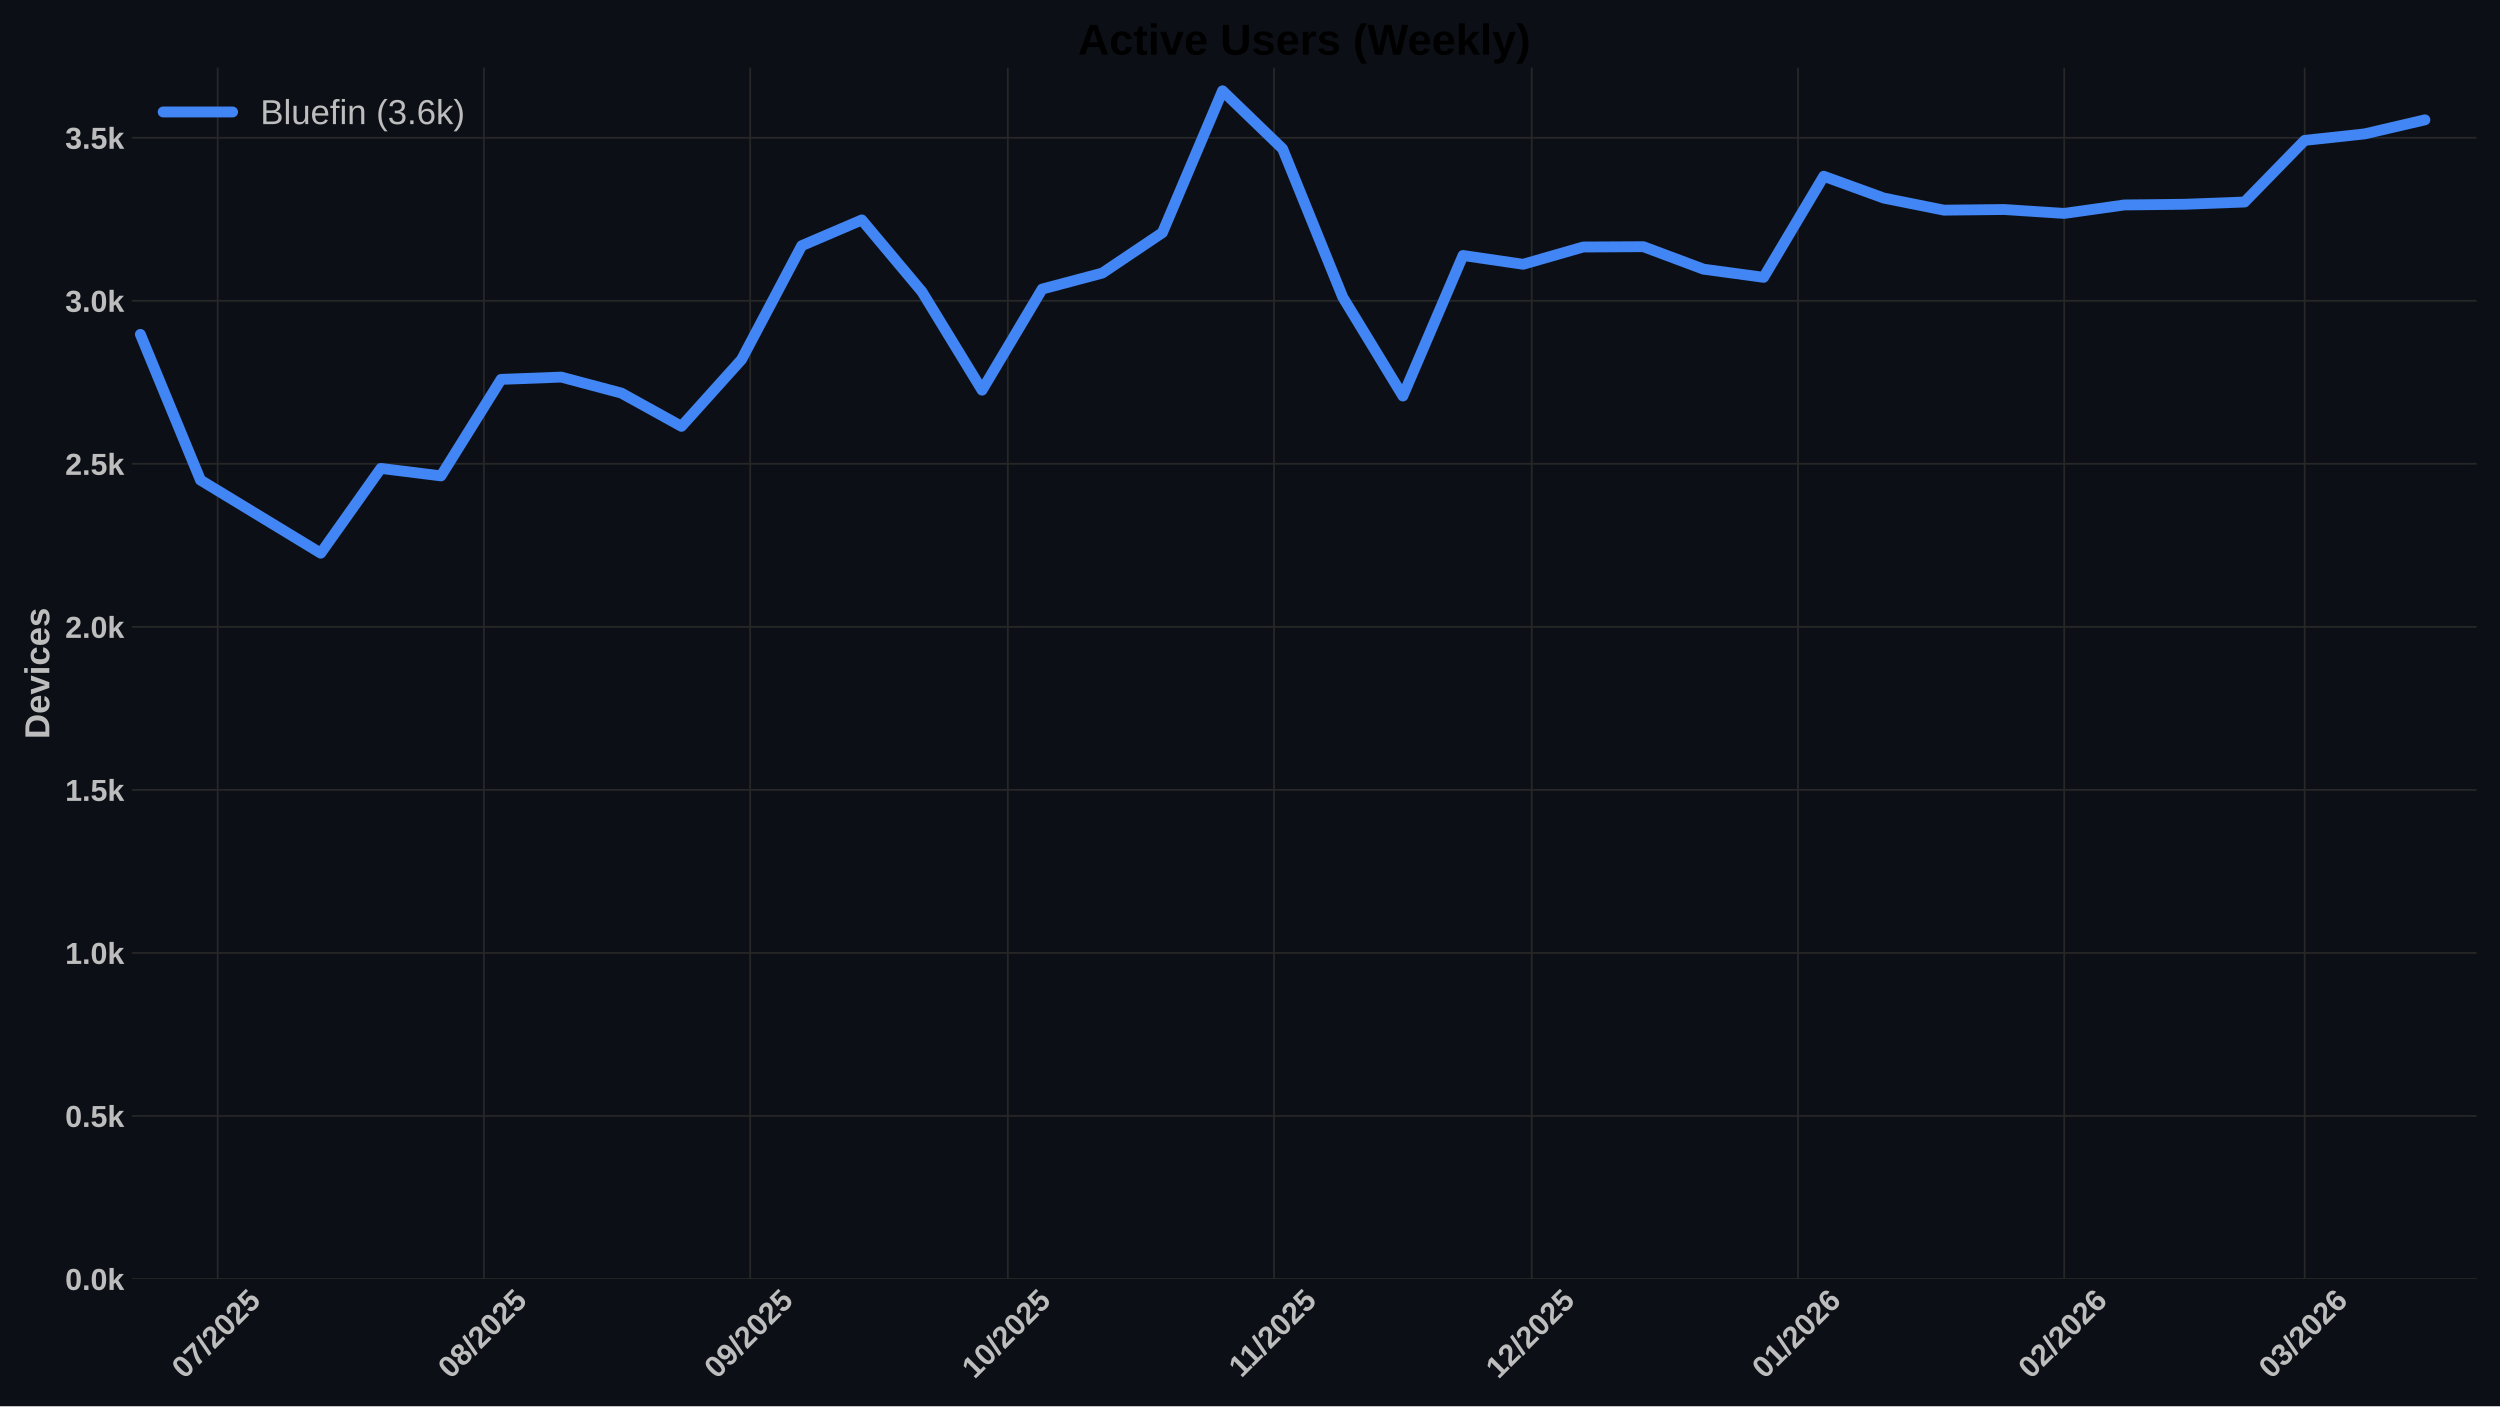
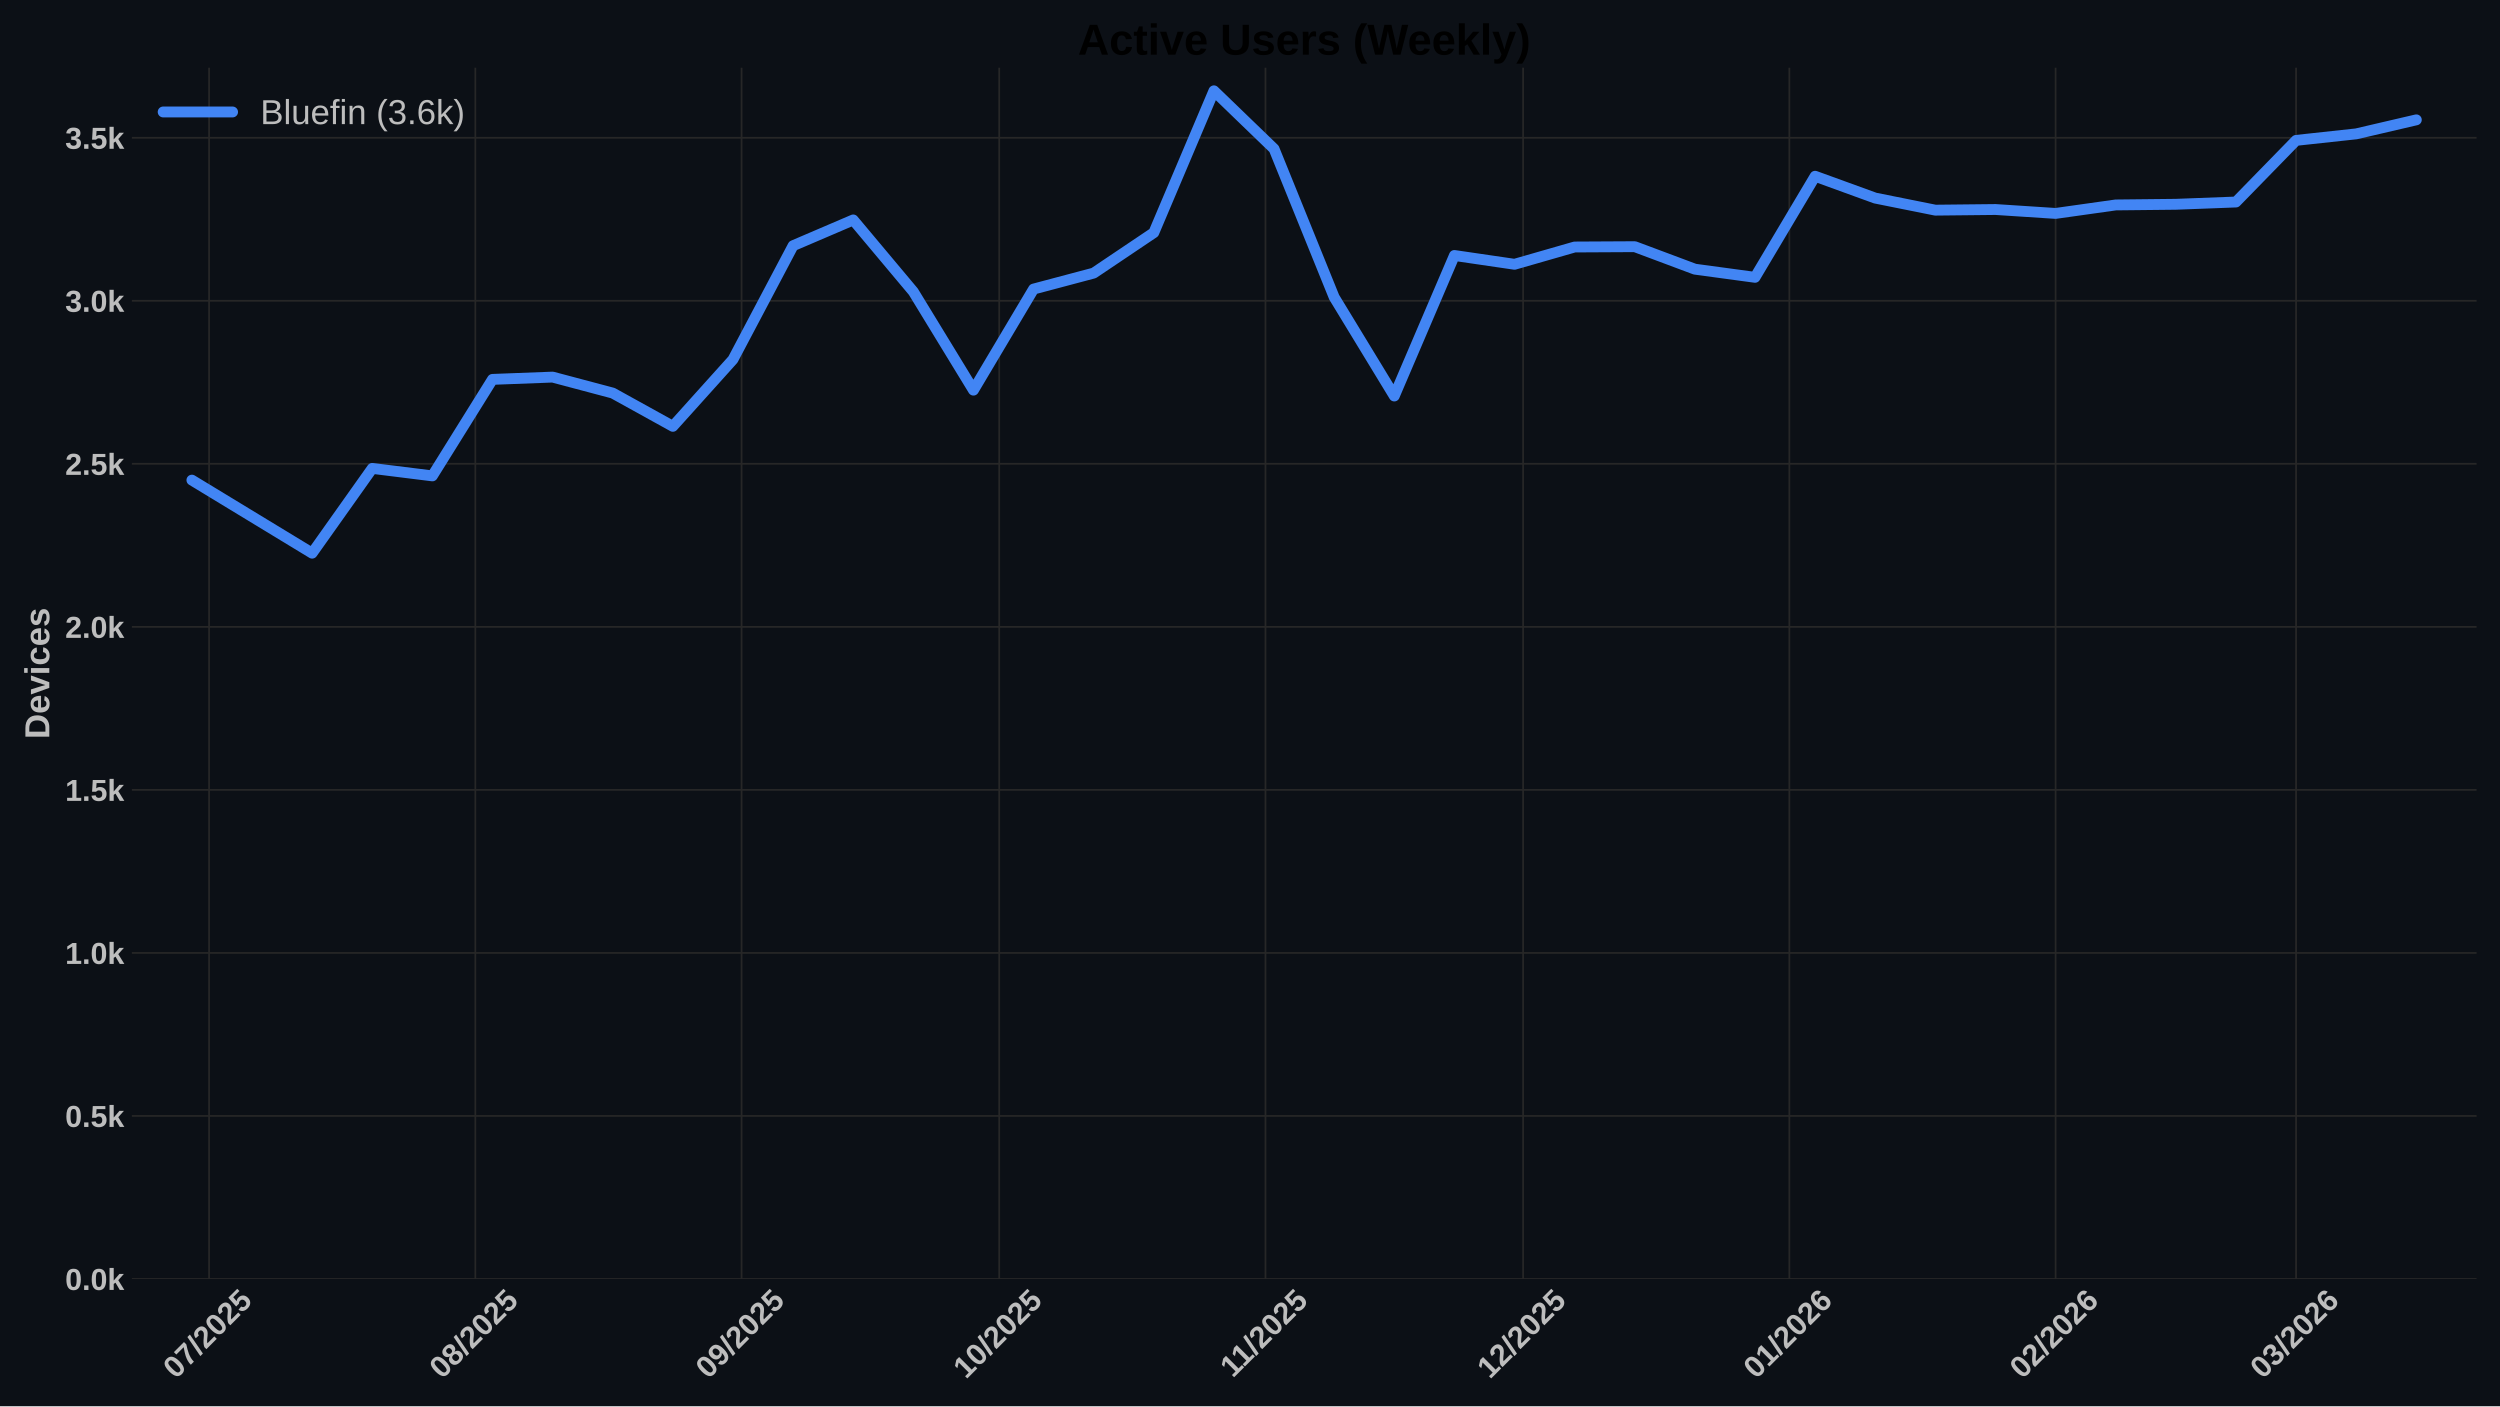
<svg xmlns="http://www.w3.org/2000/svg" xmlns:xlink="http://www.w3.org/1999/xlink" width="1152pt" height="648pt" viewBox="0 0 1152 648" version="1.1">
  <defs>
    <style type="text/css">*{stroke-linejoin: round; stroke-linecap: butt}</style>
  </defs>
  <g id="figure_1">
    <g id="patch_1">
      <path d="M 0 648  L 1152 648  L 1152 0  L 0 0  z " style="fill: #0c1016" />
    </g>
    <g id="axes_1">
      <g id="patch_2">
        <path d="M 60.78 589.343  L 1141.2 589.343  L 1141.2 31.2  L 60.78 31.2  z " style="fill: #0c1016" />
      </g>
      <g id="matplotlib.axis_1">
        <g id="xtick_1">
          <g id="line2d_1">
-             <path d="M 100.305 589.343  L 100.305 31.2  " clip-path="url(#pd10b28485e)" style="fill: none; stroke: #272727; stroke-width: 0.8; stroke-linecap: round" />
+             <path d="M 96.342 589.343  L 96.342 31.2  " clip-path="url(#pbb39fee589)" style="fill: none; stroke: #272727; stroke-width: 0.8; stroke-linecap: round" />
          </g>
          <g id="line2d_2" />
          <g id="text_1">
-             <g style="fill: #bdbdbd" transform="translate(84.97441 635.7977) rotate(-45) scale(0.14 -0.14)">
+             <g style="fill: #bdbdbd" transform="translate(81.0116 635.7977) rotate(-45) scale(0.14 -0.14)">
              <defs>
                <path id="LiberationSans-Bold-30" d="M 3297 2203  Q 3297 1088 2914 512  Q 2531 -63 1766 -63  Q 253 -63 253 2203  Q 253 2994 418 3494  Q 584 3994 915 4231  Q 1247 4469 1791 4469  Q 2572 4469 2934 3903  Q 3297 3338 3297 2203  z M 2416 2203  Q 2416 2813 2356 3150  Q 2297 3488 2165 3634  Q 2034 3781 1784 3781  Q 1519 3781 1383 3632  Q 1247 3484 1189 3148  Q 1131 2813 1131 2203  Q 1131 1600 1192 1261  Q 1253 922 1386 775  Q 1519 628 1772 628  Q 2022 628 2158 783  Q 2294 938 2355 1278  Q 2416 1619 2416 2203  z " transform="scale(0.015625)" />
                <path id="LiberationSans-Bold-37" d="M 3278 3706  Q 2981 3238 2717 2797  Q 2453 2356 2256 1911  Q 2059 1466 1945 995  Q 1831 525 1831 0  L 916 0  Q 916 550 1059 1064  Q 1203 1578 1475 2111  Q 1747 2644 2463 3681  L 275 3681  L 275 4403  L 3278 4403  L 3278 3706  z " transform="scale(0.015625)" />
                <path id="LiberationSans-Bold-2f" d="M 63 -128  L 972 4638  L 1716 4638  L 822 -128  L 63 -128  z " transform="scale(0.015625)" />
                <path id="LiberationSans-Bold-32" d="M 222 0  L 222 609  Q 394 988 711 1347  Q 1028 1706 1509 2097  Q 1972 2472 2158 2715  Q 2344 2959 2344 3194  Q 2344 3769 1766 3769  Q 1484 3769 1336 3617  Q 1188 3466 1144 3163  L 259 3213  Q 334 3825 717 4147  Q 1100 4469 1759 4469  Q 2472 4469 2853 4144  Q 3234 3819 3234 3231  Q 3234 2922 3112 2672  Q 2991 2422 2800 2211  Q 2609 2000 2376 1815  Q 2144 1631 1925 1456  Q 1706 1281 1526 1103  Q 1347 925 1259 722  L 3303 722  L 3303 0  L 222 0  z " transform="scale(0.015625)" />
                <path id="LiberationSans-Bold-35" d="M 3381 1466  Q 3381 766 2945 351  Q 2509 -63 1750 -63  Q 1088 -63 689 235  Q 291 534 197 1100  L 1075 1172  Q 1144 891 1319 762  Q 1494 634 1759 634  Q 2088 634 2283 843  Q 2478 1053 2478 1447  Q 2478 1794 2293 2001  Q 2109 2209 1778 2209  Q 1413 2209 1181 1925  L 325 1925  L 478 4403  L 3125 4403  L 3125 3750  L 1275 3750  L 1203 2638  Q 1522 2919 2000 2919  Q 2628 2919 3004 2528  Q 3381 2138 3381 1466  z " transform="scale(0.015625)" />
              </defs>
              <use xlink:href="#LiberationSans-Bold-30" />
              <use xlink:href="#LiberationSans-Bold-37" transform="translate(55.61523 0)" />
              <use xlink:href="#LiberationSans-Bold-2f" transform="translate(111.2305 0)" />
              <use xlink:href="#LiberationSans-Bold-32" transform="translate(139.0137 0)" />
              <use xlink:href="#LiberationSans-Bold-30" transform="translate(194.6289 0)" />
              <use xlink:href="#LiberationSans-Bold-32" transform="translate(250.2441 0)" />
              <use xlink:href="#LiberationSans-Bold-35" transform="translate(305.8594 0)" />
            </g>
          </g>
        </g>
        <g id="xtick_2">
          <g id="line2d_3">
-             <path d="M 222.99 589.343  L 222.99 31.2  " clip-path="url(#pd10b28485e)" style="fill: none; stroke: #272727; stroke-width: 0.8; stroke-linecap: round" />
+             <path d="M 219.027 589.343  L 219.027 31.2  " clip-path="url(#pbb39fee589)" style="fill: none; stroke: #272727; stroke-width: 0.8; stroke-linecap: round" />
          </g>
          <g id="line2d_4" />
          <g id="text_2">
-             <g style="fill: #bdbdbd" transform="translate(207.6595 635.7977) rotate(-45) scale(0.14 -0.14)">
+             <g style="fill: #bdbdbd" transform="translate(203.6967 635.7977) rotate(-45) scale(0.14 -0.14)">
              <defs>
                <path id="LiberationSans-Bold-38" d="M 3363 1241  Q 3363 622 2953 279  Q 2544 -63 1784 -63  Q 1031 -63 617 278  Q 203 619 203 1234  Q 203 1656 447 1945  Q 691 2234 1100 2303  L 1100 2316  Q 744 2394 525 2669  Q 306 2944 306 3303  Q 306 3844 689 4156  Q 1072 4469 1772 4469  Q 2488 4469 2870 4164  Q 3253 3859 3253 3297  Q 3253 2938 3036 2666  Q 2819 2394 2453 2322  L 2453 2309  Q 2878 2241 3120 1961  Q 3363 1681 3363 1241  z M 2350 3250  Q 2350 3563 2206 3708  Q 2063 3853 1772 3853  Q 1203 3853 1203 3250  Q 1203 2619 1778 2619  Q 2066 2619 2208 2766  Q 2350 2913 2350 3250  z M 2453 1313  Q 2453 2003 1766 2003  Q 1447 2003 1276 1822  Q 1106 1641 1106 1300  Q 1106 913 1275 734  Q 1444 556 1791 556  Q 2131 556 2292 734  Q 2453 913 2453 1313  z " transform="scale(0.015625)" />
              </defs>
              <use xlink:href="#LiberationSans-Bold-30" />
              <use xlink:href="#LiberationSans-Bold-38" transform="translate(55.61523 0)" />
              <use xlink:href="#LiberationSans-Bold-2f" transform="translate(111.2305 0)" />
              <use xlink:href="#LiberationSans-Bold-32" transform="translate(139.0137 0)" />
              <use xlink:href="#LiberationSans-Bold-30" transform="translate(194.6289 0)" />
              <use xlink:href="#LiberationSans-Bold-32" transform="translate(250.2441 0)" />
              <use xlink:href="#LiberationSans-Bold-35" transform="translate(305.8594 0)" />
            </g>
          </g>
        </g>
        <g id="xtick_3">
          <g id="line2d_5">
-             <path d="M 345.675 589.343  L 345.675 31.2  " clip-path="url(#pd10b28485e)" style="fill: none; stroke: #272727; stroke-width: 0.8; stroke-linecap: round" />
+             <path d="M 341.712 589.343  L 341.712 31.2  " clip-path="url(#pbb39fee589)" style="fill: none; stroke: #272727; stroke-width: 0.8; stroke-linecap: round" />
          </g>
          <g id="line2d_6" />
          <g id="text_3">
-             <g style="fill: #bdbdbd" transform="translate(330.3445 635.7977) rotate(-45) scale(0.14 -0.14)">
+             <g style="fill: #bdbdbd" transform="translate(326.3817 635.7977) rotate(-45) scale(0.14 -0.14)">
              <defs>
                <path id="LiberationSans-Bold-39" d="M 3322 2272  Q 3322 1100 2894 518  Q 2466 -63 1678 -63  Q 1097 -63 767 185  Q 438 434 300 972  L 1125 1088  Q 1247 628 1688 628  Q 2056 628 2254 981  Q 2453 1334 2459 2028  Q 2341 1794 2070 1661  Q 1800 1528 1488 1528  Q 906 1528 564 1923  Q 222 2319 222 2994  Q 222 3688 623 4078  Q 1025 4469 1759 4469  Q 2550 4469 2936 3920  Q 3322 3372 3322 2272  z M 2394 2888  Q 2394 3297 2214 3539  Q 2034 3781 1738 3781  Q 1447 3781 1280 3570  Q 1113 3359 1113 2988  Q 1113 2622 1278 2401  Q 1444 2181 1741 2181  Q 2022 2181 2208 2373  Q 2394 2566 2394 2888  z " transform="scale(0.015625)" />
              </defs>
              <use xlink:href="#LiberationSans-Bold-30" />
              <use xlink:href="#LiberationSans-Bold-39" transform="translate(55.61523 0)" />
              <use xlink:href="#LiberationSans-Bold-2f" transform="translate(111.2305 0)" />
              <use xlink:href="#LiberationSans-Bold-32" transform="translate(139.0137 0)" />
              <use xlink:href="#LiberationSans-Bold-30" transform="translate(194.6289 0)" />
              <use xlink:href="#LiberationSans-Bold-32" transform="translate(250.2441 0)" />
              <use xlink:href="#LiberationSans-Bold-35" transform="translate(305.8594 0)" />
            </g>
          </g>
        </g>
        <g id="xtick_4">
          <g id="line2d_7">
-             <path d="M 464.402 589.343  L 464.402 31.2  " clip-path="url(#pd10b28485e)" style="fill: none; stroke: #272727; stroke-width: 0.8; stroke-linecap: round" />
+             <path d="M 460.439 589.343  L 460.439 31.2  " clip-path="url(#pbb39fee589)" style="fill: none; stroke: #272727; stroke-width: 0.8; stroke-linecap: round" />
          </g>
          <g id="line2d_8" />
          <g id="text_4">
-             <g style="fill: #bdbdbd" transform="translate(449.072 635.7977) rotate(-45) scale(0.14 -0.14)">
+             <g style="fill: #bdbdbd" transform="translate(445.1092 635.7977) rotate(-45) scale(0.14 -0.14)">
              <defs>
                <path id="LiberationSans-Bold-31" d="M 403 0  L 403 653  L 1494 653  L 1494 3656  L 438 2997  L 438 3688  L 1541 4403  L 2372 4403  L 2372 653  L 3381 653  L 3381 0  L 403 0  z " transform="scale(0.015625)" />
              </defs>
              <use xlink:href="#LiberationSans-Bold-31" />
              <use xlink:href="#LiberationSans-Bold-30" transform="translate(55.61523 0)" />
              <use xlink:href="#LiberationSans-Bold-2f" transform="translate(111.2305 0)" />
              <use xlink:href="#LiberationSans-Bold-32" transform="translate(139.0137 0)" />
              <use xlink:href="#LiberationSans-Bold-30" transform="translate(194.6289 0)" />
              <use xlink:href="#LiberationSans-Bold-32" transform="translate(250.2441 0)" />
              <use xlink:href="#LiberationSans-Bold-35" transform="translate(305.8594 0)" />
            </g>
          </g>
        </g>
        <g id="xtick_5">
          <g id="line2d_9">
-             <path d="M 587.087 589.343  L 587.087 31.2  " clip-path="url(#pd10b28485e)" style="fill: none; stroke: #272727; stroke-width: 0.8; stroke-linecap: round" />
+             <path d="M 583.125 589.343  L 583.125 31.2  " clip-path="url(#pbb39fee589)" style="fill: none; stroke: #272727; stroke-width: 0.8; stroke-linecap: round" />
          </g>
          <g id="line2d_10" />
          <g id="text_5">
-             <g style="fill: #bdbdbd" transform="translate(572.0293 635.2532) rotate(-45) scale(0.14 -0.14)">
+             <g style="fill: #bdbdbd" transform="translate(568.0665 635.2532) rotate(-45) scale(0.14 -0.14)">
              <use xlink:href="#LiberationSans-Bold-31" />
              <use xlink:href="#LiberationSans-Bold-31" transform="translate(50.11523 0)" />
              <use xlink:href="#LiberationSans-Bold-2f" transform="translate(105.7305 0)" />
              <use xlink:href="#LiberationSans-Bold-32" transform="translate(133.5137 0)" />
              <use xlink:href="#LiberationSans-Bold-30" transform="translate(189.1289 0)" />
              <use xlink:href="#LiberationSans-Bold-32" transform="translate(244.7441 0)" />
              <use xlink:href="#LiberationSans-Bold-35" transform="translate(300.3594 0)" />
            </g>
          </g>
        </g>
        <g id="xtick_6">
          <g id="line2d_11">
-             <path d="M 705.815 589.343  L 705.815 31.2  " clip-path="url(#pd10b28485e)" style="fill: none; stroke: #272727; stroke-width: 0.8; stroke-linecap: round" />
+             <path d="M 701.852 589.343  L 701.852 31.2  " clip-path="url(#pbb39fee589)" style="fill: none; stroke: #272727; stroke-width: 0.8; stroke-linecap: round" />
          </g>
          <g id="line2d_12" />
          <g id="text_6">
-             <g style="fill: #bdbdbd" transform="translate(690.4845 635.7977) rotate(-45) scale(0.14 -0.14)">
+             <g style="fill: #bdbdbd" transform="translate(686.5217 635.7977) rotate(-45) scale(0.14 -0.14)">
              <use xlink:href="#LiberationSans-Bold-31" />
              <use xlink:href="#LiberationSans-Bold-32" transform="translate(55.61523 0)" />
              <use xlink:href="#LiberationSans-Bold-2f" transform="translate(111.2305 0)" />
              <use xlink:href="#LiberationSans-Bold-32" transform="translate(139.0137 0)" />
              <use xlink:href="#LiberationSans-Bold-30" transform="translate(194.6289 0)" />
              <use xlink:href="#LiberationSans-Bold-32" transform="translate(250.2441 0)" />
              <use xlink:href="#LiberationSans-Bold-35" transform="translate(305.8594 0)" />
            </g>
          </g>
        </g>
        <g id="xtick_7">
          <g id="line2d_13">
-             <path d="M 828.5 589.343  L 828.5 31.2  " clip-path="url(#pd10b28485e)" style="fill: none; stroke: #272727; stroke-width: 0.8; stroke-linecap: round" />
+             <path d="M 824.537 589.343  L 824.537 31.2  " clip-path="url(#pbb39fee589)" style="fill: none; stroke: #272727; stroke-width: 0.8; stroke-linecap: round" />
          </g>
          <g id="line2d_14" />
          <g id="text_7">
-             <g style="fill: #bdbdbd" transform="translate(813.1696 635.7977) rotate(-45) scale(0.14 -0.14)">
+             <g style="fill: #bdbdbd" transform="translate(809.2068 635.7977) rotate(-45) scale(0.14 -0.14)">
              <defs>
                <path id="LiberationSans-Bold-36" d="M 3328 1441  Q 3328 738 2934 337  Q 2541 -63 1847 -63  Q 1069 -63 651 482  Q 234 1028 234 2100  Q 234 3278 657 3873  Q 1081 4469 1869 4469  Q 2428 4469 2751 4222  Q 3075 3975 3209 3456  L 2381 3341  Q 2263 3775 1850 3775  Q 1497 3775 1295 3422  Q 1094 3069 1094 2350  Q 1234 2584 1484 2709  Q 1734 2834 2050 2834  Q 2641 2834 2984 2459  Q 3328 2084 3328 1441  z M 2447 1416  Q 2447 1791 2273 1989  Q 2100 2188 1797 2188  Q 1506 2188 1331 2002  Q 1156 1816 1156 1509  Q 1156 1125 1339 873  Q 1522 622 1819 622  Q 2116 622 2281 833  Q 2447 1044 2447 1416  z " transform="scale(0.015625)" />
              </defs>
              <use xlink:href="#LiberationSans-Bold-30" />
              <use xlink:href="#LiberationSans-Bold-31" transform="translate(55.61523 0)" />
              <use xlink:href="#LiberationSans-Bold-2f" transform="translate(111.2305 0)" />
              <use xlink:href="#LiberationSans-Bold-32" transform="translate(139.0137 0)" />
              <use xlink:href="#LiberationSans-Bold-30" transform="translate(194.6289 0)" />
              <use xlink:href="#LiberationSans-Bold-32" transform="translate(250.2441 0)" />
              <use xlink:href="#LiberationSans-Bold-36" transform="translate(305.8594 0)" />
            </g>
          </g>
        </g>
        <g id="xtick_8">
          <g id="line2d_15">
-             <path d="M 951.185 589.343  L 951.185 31.2  " clip-path="url(#pd10b28485e)" style="fill: none; stroke: #272727; stroke-width: 0.8; stroke-linecap: round" />
+             <path d="M 947.222 589.343  L 947.222 31.2  " clip-path="url(#pbb39fee589)" style="fill: none; stroke: #272727; stroke-width: 0.8; stroke-linecap: round" />
          </g>
          <g id="line2d_16" />
          <g id="text_8">
-             <g style="fill: #bdbdbd" transform="translate(935.8546 635.7977) rotate(-45) scale(0.14 -0.14)">
+             <g style="fill: #bdbdbd" transform="translate(931.8918 635.7977) rotate(-45) scale(0.14 -0.14)">
              <use xlink:href="#LiberationSans-Bold-30" />
              <use xlink:href="#LiberationSans-Bold-32" transform="translate(55.61523 0)" />
              <use xlink:href="#LiberationSans-Bold-2f" transform="translate(111.2305 0)" />
              <use xlink:href="#LiberationSans-Bold-32" transform="translate(139.0137 0)" />
              <use xlink:href="#LiberationSans-Bold-30" transform="translate(194.6289 0)" />
              <use xlink:href="#LiberationSans-Bold-32" transform="translate(250.2441 0)" />
              <use xlink:href="#LiberationSans-Bold-36" transform="translate(305.8594 0)" />
            </g>
          </g>
        </g>
        <g id="xtick_9">
          <g id="line2d_17">
-             <path d="M 1061.997 589.343  L 1061.997 31.2  " clip-path="url(#pd10b28485e)" style="fill: none; stroke: #272727; stroke-width: 0.8; stroke-linecap: round" />
+             <path d="M 1058.034 589.343  L 1058.034 31.2  " clip-path="url(#pbb39fee589)" style="fill: none; stroke: #272727; stroke-width: 0.8; stroke-linecap: round" />
          </g>
          <g id="line2d_18" />
          <g id="text_9">
-             <g style="fill: #bdbdbd" transform="translate(1046.667 635.7977) rotate(-45) scale(0.14 -0.14)">
+             <g style="fill: #bdbdbd" transform="translate(1042.704 635.7977) rotate(-45) scale(0.14 -0.14)">
              <defs>
                <path id="LiberationSans-Bold-33" d="M 3328 1222  Q 3328 603 2922 265  Q 2516 -72 1766 -72  Q 1056 -72 637 254  Q 219 581 147 1197  L 1041 1275  Q 1125 641 1763 641  Q 2078 641 2253 797  Q 2428 953 2428 1275  Q 2428 1569 2215 1725  Q 2003 1881 1584 1881  L 1278 1881  L 1278 2591  L 1566 2591  Q 1944 2591 2134 2745  Q 2325 2900 2325 3188  Q 2325 3459 2173 3614  Q 2022 3769 1731 3769  Q 1459 3769 1292 3619  Q 1125 3469 1100 3194  L 222 3256  Q 291 3825 694 4147  Q 1097 4469 1747 4469  Q 2438 4469 2827 4158  Q 3216 3847 3216 3297  Q 3216 2884 2973 2618  Q 2731 2353 2275 2266  L 2275 2253  Q 2781 2194 3054 1920  Q 3328 1647 3328 1222  z " transform="scale(0.015625)" />
              </defs>
              <use xlink:href="#LiberationSans-Bold-30" />
              <use xlink:href="#LiberationSans-Bold-33" transform="translate(55.61523 0)" />
              <use xlink:href="#LiberationSans-Bold-2f" transform="translate(111.2305 0)" />
              <use xlink:href="#LiberationSans-Bold-32" transform="translate(139.0137 0)" />
              <use xlink:href="#LiberationSans-Bold-30" transform="translate(194.6289 0)" />
              <use xlink:href="#LiberationSans-Bold-32" transform="translate(250.2441 0)" />
              <use xlink:href="#LiberationSans-Bold-36" transform="translate(305.8594 0)" />
            </g>
          </g>
        </g>
      </g>
      <g id="matplotlib.axis_2">
        <g id="ytick_1">
          <g id="line2d_19">
-             <path d="M 60.78 589.343  L 1141.2 589.343  " clip-path="url(#pd10b28485e)" style="fill: none; stroke: #272727; stroke-width: 0.8; stroke-linecap: round" />
+             <path d="M 60.78 589.343  L 1141.2 589.343  " clip-path="url(#pbb39fee589)" style="fill: none; stroke: #272727; stroke-width: 0.8; stroke-linecap: round" />
          </g>
          <g id="line2d_20" />
          <g id="text_10">
            <g style="fill: #bdbdbd" transform="translate(30.03469 594.416) scale(0.14 -0.14)">
              <defs>
                <path id="LiberationSans-Bold-2e" d="M 434 0  L 434 953  L 1338 953  L 1338 0  L 434 0  z " transform="scale(0.015625)" />
                <path id="LiberationSans-Bold-6b" d="M 2606 0  L 1703 1531  L 1325 1269  L 1325 0  L 447 0  L 447 4638  L 1325 4638  L 1325 1981  L 2531 3381  L 3475 3381  L 2288 2063  L 3566 0  L 2606 0  z " transform="scale(0.015625)" />
              </defs>
              <use xlink:href="#LiberationSans-Bold-30" />
              <use xlink:href="#LiberationSans-Bold-2e" transform="translate(55.61523 0)" />
              <use xlink:href="#LiberationSans-Bold-30" transform="translate(83.39844 0)" />
              <use xlink:href="#LiberationSans-Bold-6b" transform="translate(139.0137 0)" />
            </g>
          </g>
        </g>
        <g id="ytick_2">
          <g id="line2d_21">
-             <path d="M 60.78 514.221  L 1141.2 514.221  " clip-path="url(#pd10b28485e)" style="fill: none; stroke: #272727; stroke-width: 0.8; stroke-linecap: round" />
+             <path d="M 60.78 514.221  L 1141.2 514.221  " clip-path="url(#pbb39fee589)" style="fill: none; stroke: #272727; stroke-width: 0.8; stroke-linecap: round" />
          </g>
          <g id="line2d_22" />
          <g id="text_11">
            <g style="fill: #bdbdbd" transform="translate(30.03469 519.2938) scale(0.14 -0.14)">
              <use xlink:href="#LiberationSans-Bold-30" />
              <use xlink:href="#LiberationSans-Bold-2e" transform="translate(55.61523 0)" />
              <use xlink:href="#LiberationSans-Bold-35" transform="translate(83.39844 0)" />
              <use xlink:href="#LiberationSans-Bold-6b" transform="translate(139.0137 0)" />
            </g>
          </g>
        </g>
        <g id="ytick_3">
          <g id="line2d_23">
-             <path d="M 60.78 439.099  L 1141.2 439.099  " clip-path="url(#pd10b28485e)" style="fill: none; stroke: #272727; stroke-width: 0.8; stroke-linecap: round" />
+             <path d="M 60.78 439.099  L 1141.2 439.099  " clip-path="url(#pbb39fee589)" style="fill: none; stroke: #272727; stroke-width: 0.8; stroke-linecap: round" />
          </g>
          <g id="line2d_24" />
          <g id="text_12">
            <g style="fill: #bdbdbd" transform="translate(30.03469 444.1715) scale(0.14 -0.14)">
              <use xlink:href="#LiberationSans-Bold-31" />
              <use xlink:href="#LiberationSans-Bold-2e" transform="translate(55.61523 0)" />
              <use xlink:href="#LiberationSans-Bold-30" transform="translate(83.39844 0)" />
              <use xlink:href="#LiberationSans-Bold-6b" transform="translate(139.0137 0)" />
            </g>
          </g>
        </g>
        <g id="ytick_4">
          <g id="line2d_25">
-             <path d="M 60.78 363.976  L 1141.2 363.976  " clip-path="url(#pd10b28485e)" style="fill: none; stroke: #272727; stroke-width: 0.8; stroke-linecap: round" />
+             <path d="M 60.78 363.976  L 1141.2 363.976  " clip-path="url(#pbb39fee589)" style="fill: none; stroke: #272727; stroke-width: 0.8; stroke-linecap: round" />
          </g>
          <g id="line2d_26" />
          <g id="text_13">
            <g style="fill: #bdbdbd" transform="translate(30.03469 369.0493) scale(0.14 -0.14)">
              <use xlink:href="#LiberationSans-Bold-31" />
              <use xlink:href="#LiberationSans-Bold-2e" transform="translate(55.61523 0)" />
              <use xlink:href="#LiberationSans-Bold-35" transform="translate(83.39844 0)" />
              <use xlink:href="#LiberationSans-Bold-6b" transform="translate(139.0137 0)" />
            </g>
          </g>
        </g>
        <g id="ytick_5">
          <g id="line2d_27">
-             <path d="M 60.78 288.854  L 1141.2 288.854  " clip-path="url(#pd10b28485e)" style="fill: none; stroke: #272727; stroke-width: 0.8; stroke-linecap: round" />
+             <path d="M 60.78 288.854  L 1141.2 288.854  " clip-path="url(#pbb39fee589)" style="fill: none; stroke: #272727; stroke-width: 0.8; stroke-linecap: round" />
          </g>
          <g id="line2d_28" />
          <g id="text_14">
            <g style="fill: #bdbdbd" transform="translate(30.03469 293.9271) scale(0.14 -0.14)">
              <use xlink:href="#LiberationSans-Bold-32" />
              <use xlink:href="#LiberationSans-Bold-2e" transform="translate(55.61523 0)" />
              <use xlink:href="#LiberationSans-Bold-30" transform="translate(83.39844 0)" />
              <use xlink:href="#LiberationSans-Bold-6b" transform="translate(139.0137 0)" />
            </g>
          </g>
        </g>
        <g id="ytick_6">
          <g id="line2d_29">
-             <path d="M 60.78 213.732  L 1141.2 213.732  " clip-path="url(#pd10b28485e)" style="fill: none; stroke: #272727; stroke-width: 0.8; stroke-linecap: round" />
+             <path d="M 60.78 213.732  L 1141.2 213.732  " clip-path="url(#pbb39fee589)" style="fill: none; stroke: #272727; stroke-width: 0.8; stroke-linecap: round" />
          </g>
          <g id="line2d_30" />
          <g id="text_15">
            <g style="fill: #bdbdbd" transform="translate(30.03469 218.8048) scale(0.14 -0.14)">
              <use xlink:href="#LiberationSans-Bold-32" />
              <use xlink:href="#LiberationSans-Bold-2e" transform="translate(55.61523 0)" />
              <use xlink:href="#LiberationSans-Bold-35" transform="translate(83.39844 0)" />
              <use xlink:href="#LiberationSans-Bold-6b" transform="translate(139.0137 0)" />
            </g>
          </g>
        </g>
        <g id="ytick_7">
          <g id="line2d_31">
-             <path d="M 60.78 138.61  L 1141.2 138.61  " clip-path="url(#pd10b28485e)" style="fill: none; stroke: #272727; stroke-width: 0.8; stroke-linecap: round" />
+             <path d="M 60.78 138.61  L 1141.2 138.61  " clip-path="url(#pbb39fee589)" style="fill: none; stroke: #272727; stroke-width: 0.8; stroke-linecap: round" />
          </g>
          <g id="line2d_32" />
          <g id="text_16" style="fill: #bdbdbd">
            <g style="fill: #bdbdbd" transform="translate(30.03469 143.6826) scale(0.14 -0.14)">
              <use xlink:href="#LiberationSans-Bold-33" />
              <use xlink:href="#LiberationSans-Bold-2e" transform="translate(55.61523 0)" />
              <use xlink:href="#LiberationSans-Bold-30" transform="translate(83.39844 0)" />
              <use xlink:href="#LiberationSans-Bold-6b" transform="translate(139.0137 0)" />
            </g>
          </g>
        </g>
        <g id="ytick_8">
          <g id="line2d_33">
-             <path d="M 60.78 63.488  L 1141.2 63.488  " clip-path="url(#pd10b28485e)" style="fill: none; stroke: #272727; stroke-width: 0.8; stroke-linecap: round" />
+             <path d="M 60.78 63.488  L 1141.2 63.488  " clip-path="url(#pbb39fee589)" style="fill: none; stroke: #272727; stroke-width: 0.8; stroke-linecap: round" />
          </g>
          <g id="line2d_34" />
          <g id="text_17">
            <g style="fill: #bdbdbd" transform="translate(30.03469 68.56035) scale(0.14 -0.14)">
              <use xlink:href="#LiberationSans-Bold-33" />
              <use xlink:href="#LiberationSans-Bold-2e" transform="translate(55.61523 0)" />
              <use xlink:href="#LiberationSans-Bold-35" transform="translate(83.39844 0)" />
              <use xlink:href="#LiberationSans-Bold-6b" transform="translate(139.0137 0)" />
            </g>
          </g>
        </g>
        <g id="text_18">
          <g style="fill: #bdbdbd" transform="translate(22.71469 340.5153) rotate(-90) scale(0.16 -0.16)">
            <defs>
              <path id="LiberationSans-Bold-44" d="M 4353 2234  Q 4353 1553 4086 1045  Q 3819 538 3330 269  Q 2841 0 2209 0  L 428 0  L 428 4403  L 2022 4403  Q 3134 4403 3743 3842  Q 4353 3281 4353 2234  z M 3425 2234  Q 3425 2944 3056 3317  Q 2688 3691 2003 3691  L 1350 3691  L 1350 713  L 2131 713  Q 2725 713 3075 1122  Q 3425 1531 3425 2234  z " transform="scale(0.015625)" />
              <path id="LiberationSans-Bold-65" d="M 1831 -63  Q 1069 -63 659 389  Q 250 841 250 1706  Q 250 2544 665 2994  Q 1081 3444 1844 3444  Q 2572 3444 2956 2961  Q 3341 2478 3341 1547  L 3341 1522  L 1172 1522  Q 1172 1028 1355 776  Q 1538 525 1875 525  Q 2341 525 2463 928  L 3291 856  Q 2931 -63 1831 -63  z M 1831 2891  Q 1522 2891 1355 2675  Q 1188 2459 1178 2072  L 2491 2072  Q 2466 2481 2294 2686  Q 2122 2891 1831 2891  z " transform="scale(0.015625)" />
              <path id="LiberationSans-Bold-76" d="M 2284 0  L 1234 0  L 25 3381  L 953 3381  L 1544 1491  Q 1591 1334 1766 709  Q 1797 838 1894 1159  Q 1991 1481 2613 3381  L 3531 3381  L 2284 0  z " transform="scale(0.015625)" />
              <path id="LiberationSans-Bold-69" d="M 447 3991  L 447 4638  L 1325 4638  L 1325 3991  L 447 3991  z M 447 0  L 447 3381  L 1325 3381  L 1325 0  L 447 0  z " transform="scale(0.015625)" />
              <path id="LiberationSans-Bold-63" d="M 1856 -63  Q 1088 -63 669 395  Q 250 853 250 1672  Q 250 2509 672 2976  Q 1094 3444 1869 3444  Q 2466 3444 2856 3144  Q 3247 2844 3347 2316  L 2463 2272  Q 2425 2531 2275 2686  Q 2125 2841 1850 2841  Q 1172 2841 1172 1706  Q 1172 538 1863 538  Q 2113 538 2281 695  Q 2450 853 2491 1166  L 3372 1125  Q 3325 778 3123 506  Q 2922 234 2594 85  Q 2266 -63 1856 -63  z " transform="scale(0.015625)" />
              <path id="LiberationSans-Bold-73" d="M 3297 988  Q 3297 497 2895 217  Q 2494 -63 1784 -63  Q 1088 -63 717 157  Q 347 378 225 844  L 997 959  Q 1063 719 1223 619  Q 1384 519 1784 519  Q 2153 519 2322 612  Q 2491 706 2491 906  Q 2491 1069 2355 1164  Q 2219 1259 1894 1325  Q 1150 1472 890 1598  Q 631 1725 495 1926  Q 359 2128 359 2422  Q 359 2906 732 3176  Q 1106 3447 1791 3447  Q 2394 3447 2761 3212  Q 3128 2978 3219 2534  L 2441 2453  Q 2403 2659 2256 2761  Q 2109 2863 1791 2863  Q 1478 2863 1322 2783  Q 1166 2703 1166 2516  Q 1166 2369 1286 2283  Q 1406 2197 1691 2141  Q 2088 2059 2395 1973  Q 2703 1888 2889 1769  Q 3075 1650 3186 1464  Q 3297 1278 3297 988  z " transform="scale(0.015625)" />
            </defs>
            <use xlink:href="#LiberationSans-Bold-44" />
            <use xlink:href="#LiberationSans-Bold-65" transform="translate(72.2168 0)" />
            <use xlink:href="#LiberationSans-Bold-76" transform="translate(127.832 0)" />
            <use xlink:href="#LiberationSans-Bold-69" transform="translate(183.4473 0)" />
            <use xlink:href="#LiberationSans-Bold-63" transform="translate(211.2305 0)" />
            <use xlink:href="#LiberationSans-Bold-65" transform="translate(266.8457 0)" />
            <use xlink:href="#LiberationSans-Bold-73" transform="translate(322.4609 0)" />
          </g>
        </g>
      </g>
      <g id="line2d_35">
-         <path d="M 64.686 154.085  L 92.39 221.244  L 147.796 254.899  L 175.499 215.835  L 203.202 219.291  L 230.905 174.819  L 258.608 173.767  L 286.311 181.129  L 314.014 196.454  L 341.717 165.654  L 369.42 113.218  L 397.123 101.349  L 424.826 134.403  L 452.53 179.777  L 480.233 133.201  L 507.936 125.839  L 535.639 107.209  L 563.342 41.852  L 591.045 68.596  L 618.748 136.957  L 646.451 182.481  L 674.154 117.726  L 701.857 121.782  L 729.56 113.819  L 757.263 113.669  L 784.966 124.036  L 812.67 127.792  L 840.373 81.216  L 868.076 91.283  L 895.779 96.842  L 923.482 96.541  L 951.185 98.344  L 978.888 94.438  L 1006.591 94.137  L 1034.294 93.086  L 1061.997 64.689  L 1089.7 61.685  L 1117.403 55.224  " clip-path="url(#pd10b28485e)" style="fill: none; stroke: #4285f4; stroke-width: 5; stroke-linecap: round" />
+         <path d="M 88.427 221.244  L 143.833 254.899  L 171.536 215.835  L 199.239 219.291  L 226.942 174.819  L 254.645 173.767  L 282.348 181.129  L 310.051 196.454  L 337.754 165.654  L 365.458 113.218  L 393.161 101.349  L 420.864 134.403  L 448.567 179.777  L 476.27 133.201  L 503.973 125.839  L 531.676 107.209  L 559.379 41.852  L 587.082 68.596  L 614.785 136.957  L 642.488 182.481  L 670.191 117.726  L 697.894 121.782  L 725.598 113.819  L 753.301 113.669  L 781.004 124.036  L 808.707 127.792  L 836.41 81.216  L 864.113 91.283  L 891.816 96.842  L 919.519 96.541  L 947.222 98.344  L 974.925 94.438  L 1002.628 94.137  L 1030.331 93.086  L 1058.034 64.689  L 1085.738 61.685  L 1113.441 55.224  " clip-path="url(#pbb39fee589)" style="fill: none; stroke: #4285f4; stroke-width: 5; stroke-linecap: round" />
      </g>
      <g id="patch_3">
        <path d="M 60.78 589.343  L 60.78 31.2  " style="fill: none" />
      </g>
      <g id="patch_4">
        <path d="M 1141.2 589.343  L 1141.2 31.2  " style="fill: none" />
      </g>
      <g id="patch_5">
        <path d="M 60.78 589.343  L 1141.2 589.343  " style="fill: none" />
      </g>
      <g id="patch_6">
        <path d="M 60.78 31.2  L 1141.2 31.2  " style="fill: none" />
      </g>
      <g id="text_19">
        <g transform="translate(496.6791 25.2) scale(0.2 -0.2)">
          <defs>
            <path id="LiberationSans-Bold-41" d="M 3541 0  L 3150 1125  L 1472 1125  L 1081 0  L 159 0  L 1766 4403  L 2853 4403  L 4453 0  L 3541 0  z M 2309 3725  L 2291 3656  Q 2259 3544 2215 3400  Q 2172 3256 1678 1819  L 2944 1819  L 2509 3084  L 2375 3509  L 2309 3725  z " transform="scale(0.015625)" />
            <path id="LiberationSans-Bold-74" d="M 1313 -56  Q 925 -56 715 155  Q 506 366 506 794  L 506 2788  L 78 2788  L 78 3381  L 550 3381  L 825 4175  L 1375 4175  L 1375 3381  L 2016 3381  L 2016 2788  L 1375 2788  L 1375 1031  Q 1375 784 1469 667  Q 1563 550 1759 550  Q 1863 550 2053 594  L 2053 50  Q 1728 -56 1313 -56  z " transform="scale(0.015625)" />
            <path id="LiberationSans-Bold-20" transform="scale(0.015625)" />
            <path id="LiberationSans-Bold-55" d="M 2259 -63  Q 1350 -63 867 381  Q 384 825 384 1650  L 384 4403  L 1306 4403  L 1306 1722  Q 1306 1200 1554 929  Q 1803 659 2284 659  Q 2778 659 3043 942  Q 3309 1225 3309 1753  L 3309 4403  L 4231 4403  L 4231 1697  Q 4231 859 3714 398  Q 3197 -63 2259 -63  z " transform="scale(0.015625)" />
            <path id="LiberationSans-Bold-72" d="M 447 0  L 447 2588  Q 447 2866 439 3052  Q 431 3238 422 3381  L 1259 3381  Q 1269 3325 1284 3039  Q 1300 2753 1300 2659  L 1313 2659  Q 1441 3016 1541 3161  Q 1641 3306 1778 3376  Q 1916 3447 2122 3447  Q 2291 3447 2394 3400  L 2394 2666  Q 2181 2713 2019 2713  Q 1691 2713 1508 2447  Q 1325 2181 1325 1659  L 1325 0  L 447 0  z " transform="scale(0.015625)" />
            <path id="LiberationSans-Bold-28" d="M 1247 -1328  Q 756 -622 537 81  Q 319 784 319 1659  Q 319 2531 537 3232  Q 756 3934 1247 4638  L 2125 4638  Q 1631 3925 1407 3219  Q 1184 2513 1184 1656  Q 1184 803 1406 101  Q 1628 -600 2125 -1328  L 1247 -1328  z " transform="scale(0.015625)" />
            <path id="LiberationSans-Bold-57" d="M 4897 0  L 3803 0  L 3206 2547  Q 3097 2997 3022 3488  Q 2947 3078 2900 2864  Q 2853 2650 2234 0  L 1141 0  L 6 4403  L 941 4403  L 1578 1559  L 1722 872  Q 1809 1306 1892 1701  Q 1975 2097 2516 4403  L 3547 4403  L 4103 2059  Q 4169 1797 4325 872  L 4403 1234  L 4569 1953  L 5100 4403  L 6034 4403  L 4897 0  z " transform="scale(0.015625)" />
            <path id="LiberationSans-Bold-6c" d="M 447 0  L 447 4638  L 1325 4638  L 1325 0  L 447 0  z " transform="scale(0.015625)" />
            <path id="LiberationSans-Bold-79" d="M 884 -1328  Q 569 -1328 331 -1288  L 331 -663  Q 497 -688 634 -688  Q 822 -688 945 -628  Q 1069 -569 1167 -431  Q 1266 -294 1388 34  L 50 3381  L 978 3381  L 1509 1797  Q 1634 1456 1825 753  L 1903 1050  L 2106 1784  L 2606 3381  L 3525 3381  L 2188 -178  Q 1919 -828 1630 -1078  Q 1341 -1328 884 -1328  z " transform="scale(0.015625)" />
            <path id="LiberationSans-Bold-29" d="M 6 -1328  Q 506 -597 726 101  Q 947 800 947 1656  Q 947 2516 722 3223  Q 497 3931 6 4638  L 884 4638  Q 1378 3928 1595 3225  Q 1813 2522 1813 1659  Q 1813 791 1595 87  Q 1378 -616 884 -1328  L 6 -1328  z " transform="scale(0.015625)" />
          </defs>
          <use xlink:href="#LiberationSans-Bold-41" />
          <use xlink:href="#LiberationSans-Bold-63" transform="translate(72.2168 0)" />
          <use xlink:href="#LiberationSans-Bold-74" transform="translate(127.832 0)" />
          <use xlink:href="#LiberationSans-Bold-69" transform="translate(161.1328 0)" />
          <use xlink:href="#LiberationSans-Bold-76" transform="translate(188.916 0)" />
          <use xlink:href="#LiberationSans-Bold-65" transform="translate(244.5312 0)" />
          <use xlink:href="#LiberationSans-Bold-20" transform="translate(300.1465 0)" />
          <use xlink:href="#LiberationSans-Bold-55" transform="translate(327.9297 0)" />
          <use xlink:href="#LiberationSans-Bold-73" transform="translate(400.1465 0)" />
          <use xlink:href="#LiberationSans-Bold-65" transform="translate(455.7617 0)" />
          <use xlink:href="#LiberationSans-Bold-72" transform="translate(511.377 0)" />
          <use xlink:href="#LiberationSans-Bold-73" transform="translate(550.293 0)" />
          <use xlink:href="#LiberationSans-Bold-20" transform="translate(605.9082 0)" />
          <use xlink:href="#LiberationSans-Bold-28" transform="translate(633.6914 0)" />
          <use xlink:href="#LiberationSans-Bold-57" transform="translate(666.9922 0)" />
          <use xlink:href="#LiberationSans-Bold-65" transform="translate(759.627 0)" />
          <use xlink:href="#LiberationSans-Bold-65" transform="translate(815.2422 0)" />
          <use xlink:href="#LiberationSans-Bold-6b" transform="translate(870.8574 0)" />
          <use xlink:href="#LiberationSans-Bold-6c" transform="translate(926.4727 0)" />
          <use xlink:href="#LiberationSans-Bold-79" transform="translate(954.2559 0)" />
          <use xlink:href="#LiberationSans-Bold-29" transform="translate(1009.871 0)" />
        </g>
      </g>
      <g id="legend_1">
        <g id="line2d_36">
          <path d="M 75.18 51.595  L 91.18 51.595  L 107.18 51.595  " style="fill: none; stroke: #4285f4; stroke-width: 5; stroke-linecap: round" />
        </g>
        <g id="text_20">
          <g style="fill: #bdbdbd" transform="translate(119.98 57.195) scale(0.16 -0.16)">
            <defs>
              <path id="LiberationSans-42" d="M 3931 1241  Q 3931 653 3503 326  Q 3075 0 2313 0  L 525 0  L 525 4403  L 2125 4403  Q 3675 4403 3675 3334  Q 3675 2944 3456 2678  Q 3238 2413 2838 2322  Q 3363 2259 3647 1970  Q 3931 1681 3931 1241  z M 3075 3263  Q 3075 3619 2831 3772  Q 2588 3925 2125 3925  L 1122 3925  L 1122 2531  L 2125 2531  Q 2603 2531 2839 2711  Q 3075 2891 3075 3263  z M 3328 1288  Q 3328 2066 2234 2066  L 1122 2066  L 1122 478  L 2281 478  Q 2828 478 3078 681  Q 3328 884 3328 1288  z " transform="scale(0.015625)" />
              <path id="LiberationSans-6c" d="M 431 0  L 431 4638  L 994 4638  L 994 0  L 431 0  z " transform="scale(0.015625)" />
              <path id="LiberationSans-75" d="M 981 3381  L 981 1238  Q 981 903 1047 718  Q 1113 534 1256 453  Q 1400 372 1678 372  Q 2084 372 2318 650  Q 2553 928 2553 1422  L 2553 3381  L 3116 3381  L 3116 722  Q 3116 131 3134 0  L 2603 0  Q 2600 16 2597 84  Q 2594 153 2589 242  Q 2584 331 2578 578  L 2569 578  Q 2375 228 2120 82  Q 1866 -63 1488 -63  Q 931 -63 673 214  Q 416 491 416 1128  L 416 3381  L 981 3381  z " transform="scale(0.015625)" />
              <path id="LiberationSans-65" d="M 863 1572  Q 863 991 1103 675  Q 1344 359 1806 359  Q 2172 359 2392 506  Q 2613 653 2691 878  L 3184 738  Q 2881 -63 1806 -63  Q 1056 -63 664 384  Q 272 831 272 1713  Q 272 2550 664 2997  Q 1056 3444 1784 3444  Q 3275 3444 3275 1647  L 3275 1572  L 863 1572  z M 2694 2003  Q 2647 2538 2422 2783  Q 2197 3028 1775 3028  Q 1366 3028 1127 2754  Q 888 2481 869 2003  L 2694 2003  z " transform="scale(0.015625)" />
              <path id="LiberationSans-66" d="M 1128 2972  L 1128 0  L 566 0  L 566 2972  L 91 2972  L 91 3381  L 566 3381  L 566 3763  Q 566 4225 769 4428  Q 972 4631 1391 4631  Q 1625 4631 1788 4594  L 1788 4166  Q 1647 4191 1538 4191  Q 1322 4191 1225 4081  Q 1128 3972 1128 3684  L 1128 3381  L 1788 3381  L 1788 2972  L 1128 2972  z " transform="scale(0.015625)" />
              <path id="LiberationSans-69" d="M 428 4100  L 428 4638  L 991 4638  L 991 4100  L 428 4100  z M 428 0  L 428 3381  L 991 3381  L 991 0  L 428 0  z " transform="scale(0.015625)" />
              <path id="LiberationSans-6e" d="M 2578 0  L 2578 2144  Q 2578 2478 2512 2662  Q 2447 2847 2303 2928  Q 2159 3009 1881 3009  Q 1475 3009 1240 2731  Q 1006 2453 1006 1959  L 1006 0  L 444 0  L 444 2659  Q 444 3250 425 3381  L 956 3381  Q 959 3366 962 3297  Q 966 3228 970 3139  Q 975 3050 981 2803  L 991 2803  Q 1184 3153 1439 3298  Q 1694 3444 2072 3444  Q 2628 3444 2886 3167  Q 3144 2891 3144 2253  L 3144 0  L 2578 0  z " transform="scale(0.015625)" />
              <path id="LiberationSans-20" transform="scale(0.015625)" />
              <path id="LiberationSans-28" d="M 397 1663  Q 397 2566 680 3284  Q 963 4003 1550 4638  L 2094 4638  Q 1509 3988 1236 3256  Q 963 2525 963 1656  Q 963 791 1233 62  Q 1503 -666 2094 -1325  L 1550 -1325  Q 959 -688 678 32  Q 397 753 397 1650  L 397 1663  z " transform="scale(0.015625)" />
              <path id="LiberationSans-33" d="M 3278 1216  Q 3278 606 2890 271  Q 2503 -63 1784 -63  Q 1116 -63 717 239  Q 319 541 244 1131  L 825 1184  Q 938 403 1784 403  Q 2209 403 2451 612  Q 2694 822 2694 1234  Q 2694 1594 2417 1795  Q 2141 1997 1619 1997  L 1300 1997  L 1300 2484  L 1606 2484  Q 2069 2484 2323 2686  Q 2578 2888 2578 3244  Q 2578 3597 2370 3801  Q 2163 4006 1753 4006  Q 1381 4006 1151 3815  Q 922 3625 884 3278  L 319 3322  Q 381 3863 767 4166  Q 1153 4469 1759 4469  Q 2422 4469 2789 4161  Q 3156 3853 3156 3303  Q 3156 2881 2920 2617  Q 2684 2353 2234 2259  L 2234 2247  Q 2728 2194 3003 1916  Q 3278 1638 3278 1216  z " transform="scale(0.015625)" />
              <path id="LiberationSans-2e" d="M 584 0  L 584 684  L 1194 684  L 1194 0  L 584 0  z " transform="scale(0.015625)" />
              <path id="LiberationSans-36" d="M 3278 1441  Q 3278 744 2900 340  Q 2522 -63 1856 -63  Q 1113 -63 719 490  Q 325 1044 325 2100  Q 325 3244 734 3856  Q 1144 4469 1900 4469  Q 2897 4469 3156 3572  L 2619 3475  Q 2453 4013 1894 4013  Q 1413 4013 1148 3564  Q 884 3116 884 2266  Q 1038 2550 1316 2698  Q 1594 2847 1953 2847  Q 2563 2847 2920 2465  Q 3278 2084 3278 1441  z M 2706 1416  Q 2706 1894 2472 2153  Q 2238 2413 1819 2413  Q 1425 2413 1183 2183  Q 941 1953 941 1550  Q 941 1041 1192 716  Q 1444 391 1838 391  Q 2244 391 2475 664  Q 2706 938 2706 1416  z " transform="scale(0.015625)" />
              <path id="LiberationSans-6b" d="M 2550 0  L 1406 1544  L 994 1203  L 994 0  L 431 0  L 431 4638  L 994 4638  L 994 1741  L 2478 3381  L 3138 3381  L 1766 1928  L 3209 0  L 2550 0  z " transform="scale(0.015625)" />
              <path id="LiberationSans-29" d="M 1734 1650  Q 1734 747 1451 28  Q 1169 -691 581 -1325  L 38 -1325  Q 625 -669 897 57  Q 1169 784 1169 1656  Q 1169 2528 895 3256  Q 622 3984 38 4638  L 581 4638  Q 1172 4000 1453 3279  Q 1734 2559 1734 1663  L 1734 1650  z " transform="scale(0.015625)" />
            </defs>
            <use xlink:href="#LiberationSans-42" />
            <use xlink:href="#LiberationSans-6c" transform="translate(66.69922 0)" />
            <use xlink:href="#LiberationSans-75" transform="translate(88.91602 0)" />
            <use xlink:href="#LiberationSans-65" transform="translate(144.5312 0)" />
            <use xlink:href="#LiberationSans-66" transform="translate(200.1465 0)" />
            <use xlink:href="#LiberationSans-69" transform="translate(227.9297 0)" />
            <use xlink:href="#LiberationSans-6e" transform="translate(250.1465 0)" />
            <use xlink:href="#LiberationSans-20" transform="translate(305.7617 0)" />
            <use xlink:href="#LiberationSans-28" transform="translate(333.5449 0)" />
            <use xlink:href="#LiberationSans-33" transform="translate(366.8457 0)" />
            <use xlink:href="#LiberationSans-2e" transform="translate(422.4609 0)" />
            <use xlink:href="#LiberationSans-36" transform="translate(450.2441 0)" />
            <use xlink:href="#LiberationSans-6b" transform="translate(505.8594 0)" />
            <use xlink:href="#LiberationSans-29" transform="translate(555.8594 0)" />
          </g>
        </g>
      </g>
    </g>
  </g>
  <defs>
-     <clipPath id="pd10b28485e">
+     <clipPath id="pbb39fee589">
      <rect x="60.78" y="31.2" width="1080.42" height="558.143" />
    </clipPath>
  </defs>
</svg>
